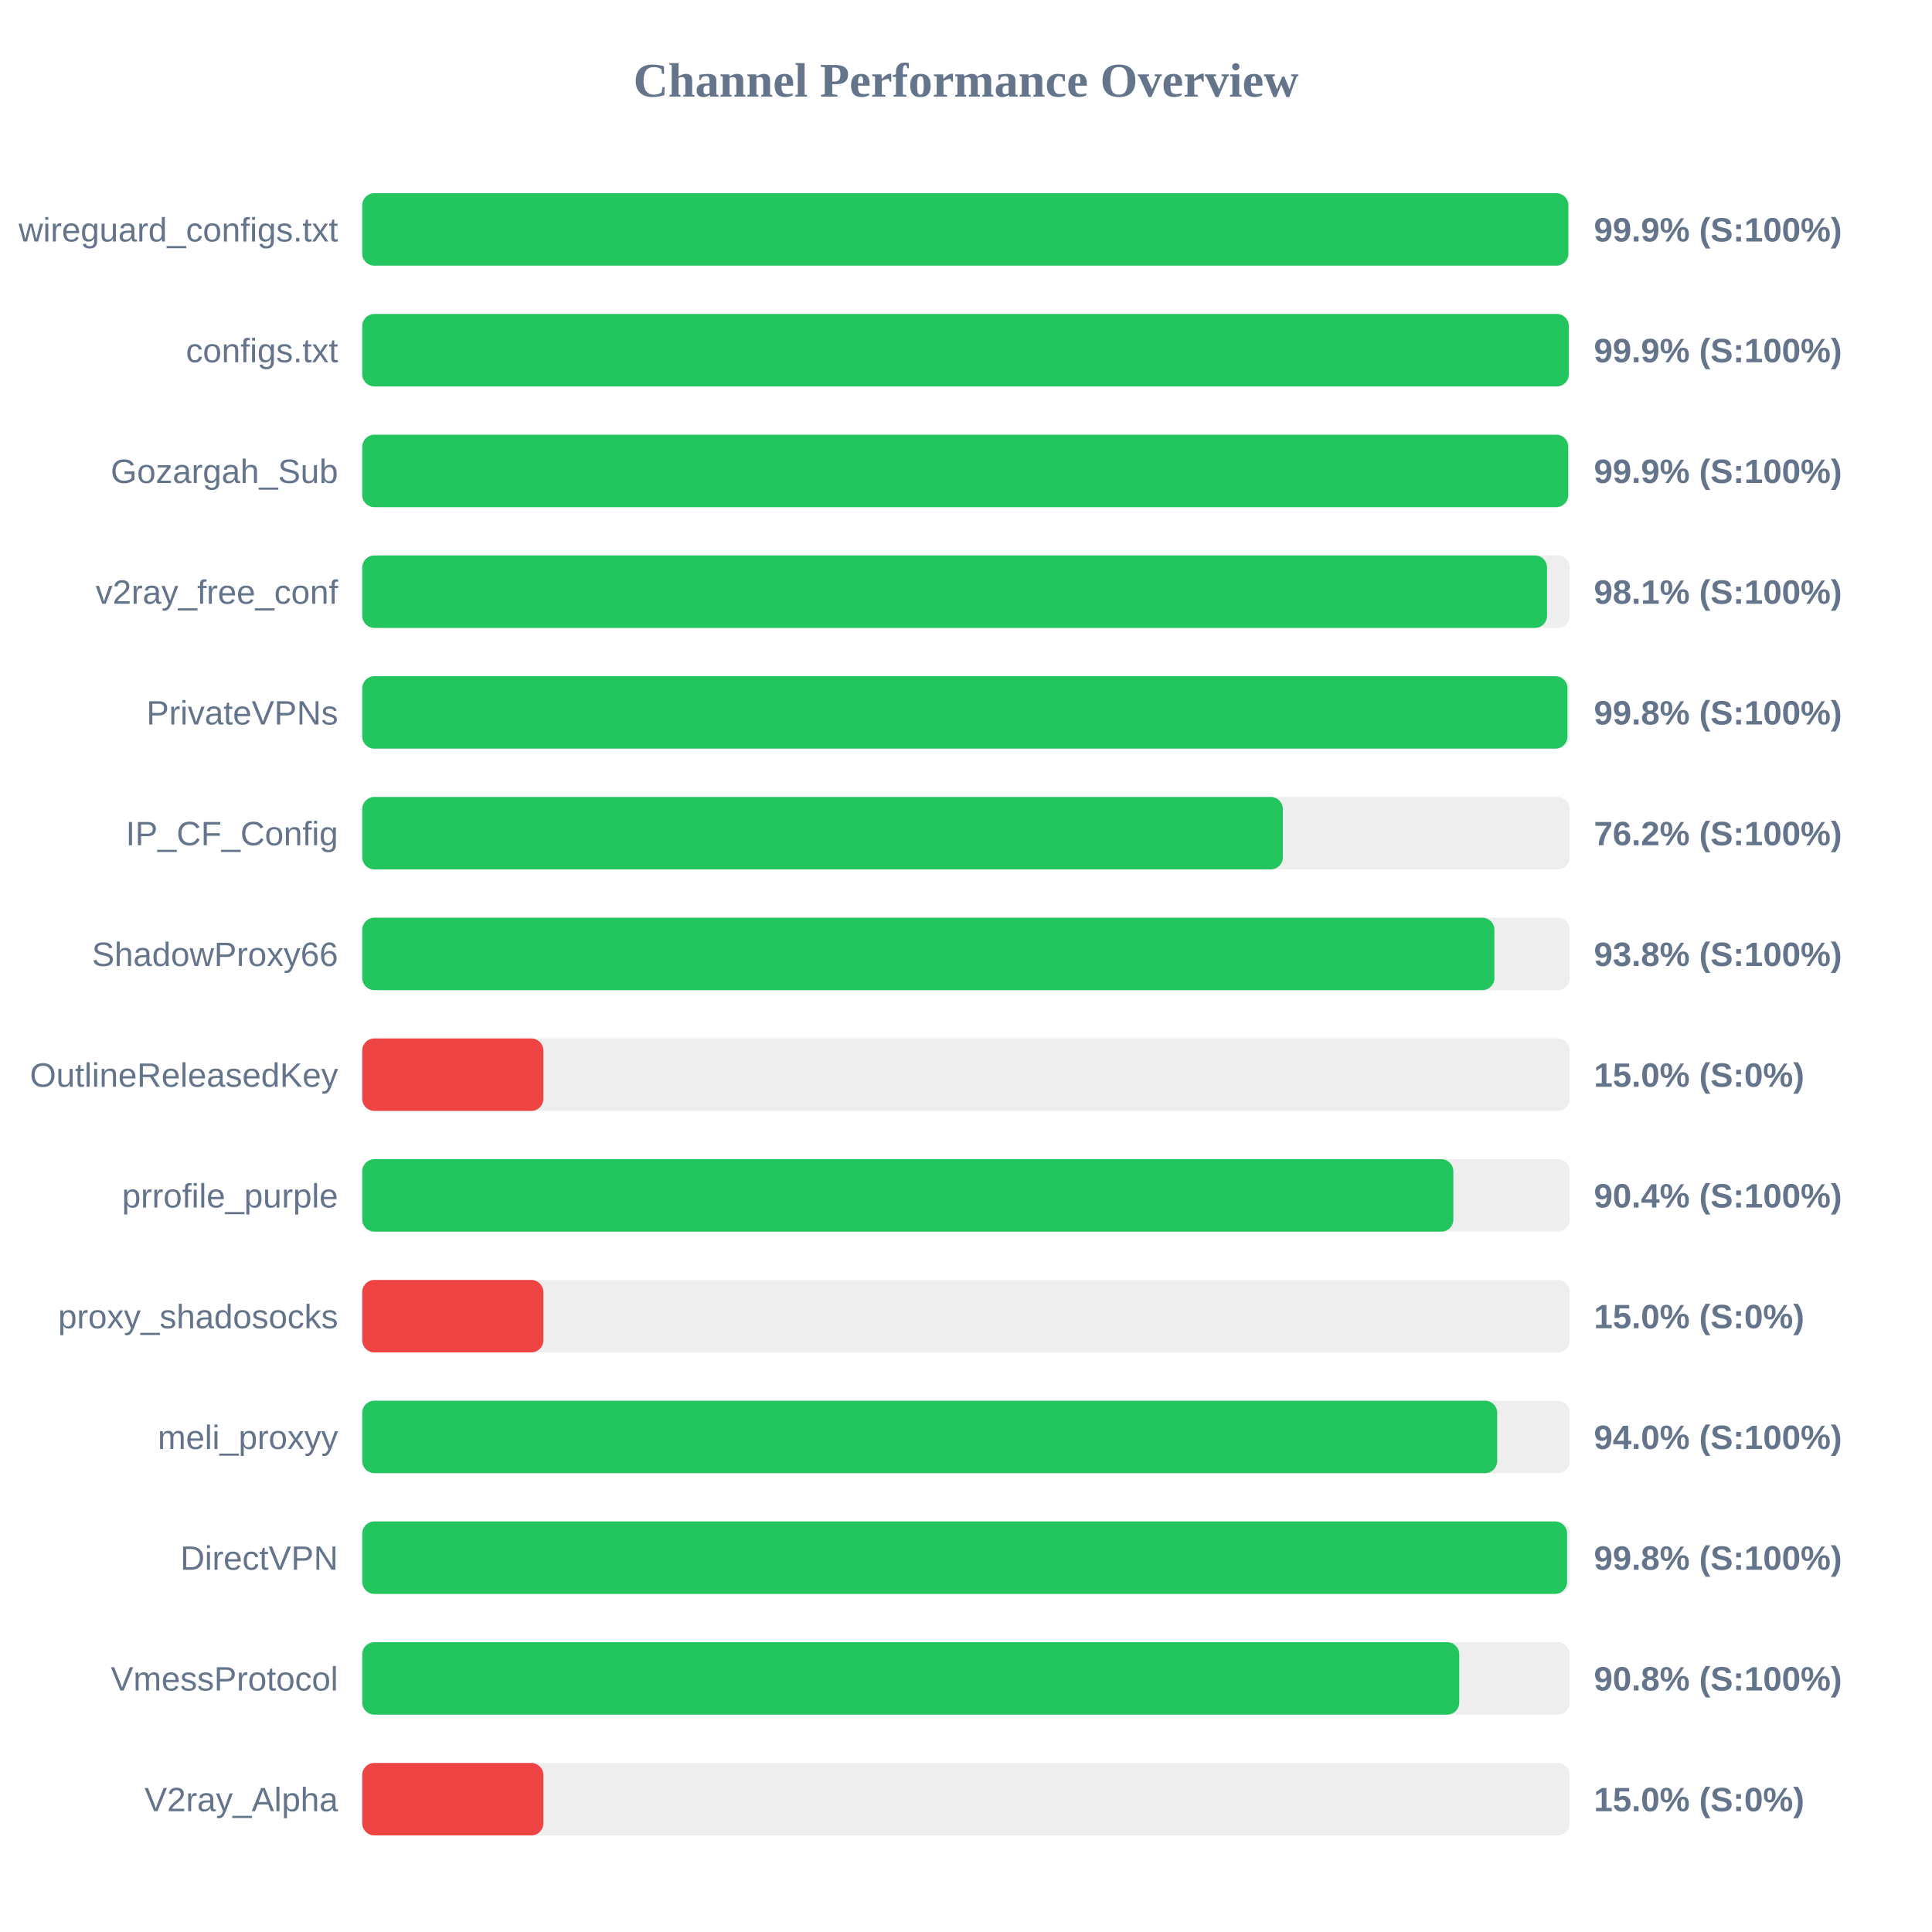
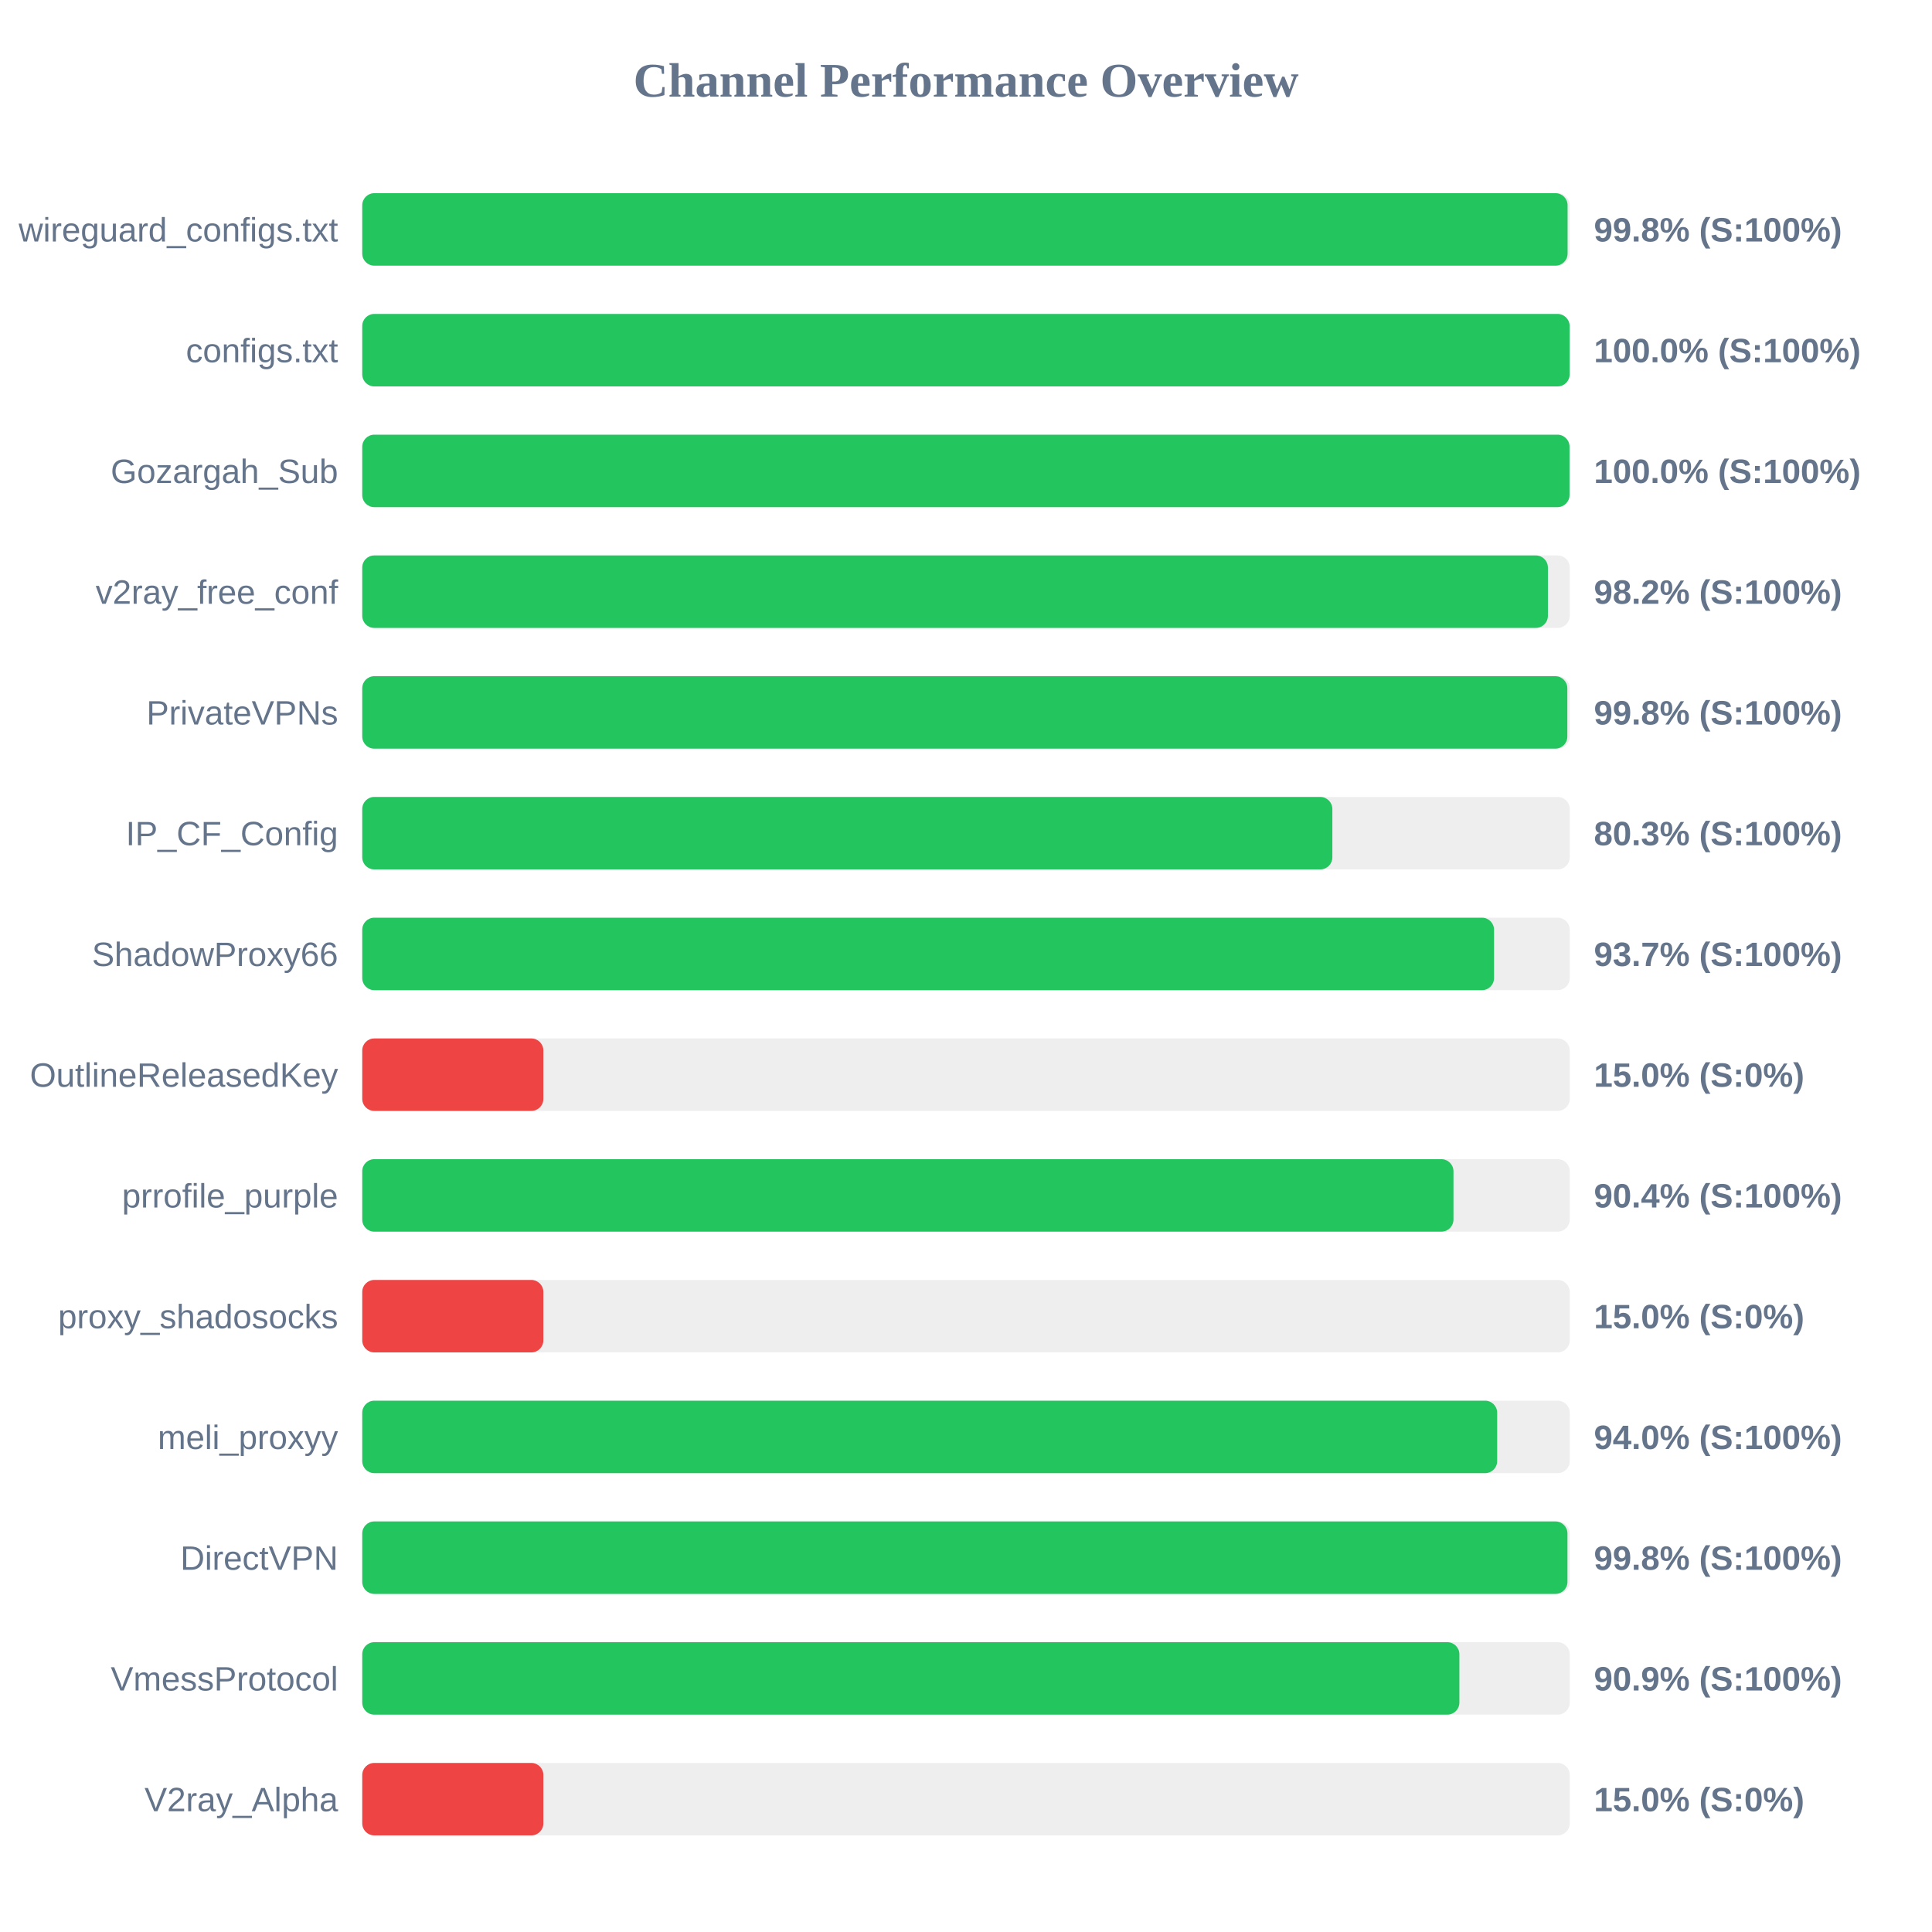
<svg xmlns="http://www.w3.org/2000/svg" width="800" height="800" version="1.1">
  <style>
        .row { font: 14px Arial; fill: #64748b; }
        .score { font: bold 14px Arial; fill: #64748b; }
    </style>
  <text x="400" y="40" text-anchor="middle" font-size="20px" font-weight="bold" fill="#64748b">Channel Performance Overview</text>
  <rect x="150" y="80" width="500" height="30" fill="#eee" rx="5" />
-   <rect x="150" y="80" width="499.4" height="30" fill="#22c55e" rx="5" />
+   <rect x="150" y="80" width="499.1" height="30" fill="#22c55e" rx="5" />
  <text x="140" y="100" text-anchor="end" class="row">wireguard_configs.txt</text>
-   <text x="660" y="100" text-anchor="start" class="score">99.9% (S:100%)</text>
+   <text x="660" y="100" text-anchor="start" class="score">99.8% (S:100%)</text>
  <rect x="150" y="130" width="500" height="30" fill="#eee" rx="5" />
-   <rect x="150" y="130" width="499.6" height="30" fill="#22c55e" rx="5" />
+   <rect x="150" y="130" width="499.95" height="30" fill="#22c55e" rx="5" />
  <text x="140" y="150" text-anchor="end" class="row">configs.txt</text>
-   <text x="660" y="150" text-anchor="start" class="score">99.9% (S:100%)</text>
+   <text x="660" y="150" text-anchor="start" class="score">100.0% (S:100%)</text>
  <rect x="150" y="180" width="500" height="30" fill="#eee" rx="5" />
-   <rect x="150" y="180" width="499.35" height="30" fill="#22c55e" rx="5" />
+   <rect x="150" y="180" width="499.9" height="30" fill="#22c55e" rx="5" />
  <text x="140" y="200" text-anchor="end" class="row">Gozargah_Sub</text>
-   <text x="660" y="200" text-anchor="start" class="score">99.9% (S:100%)</text>
+   <text x="660" y="200" text-anchor="start" class="score">100.0% (S:100%)</text>
  <rect x="150" y="230" width="500" height="30" fill="#eee" rx="5" />
-   <rect x="150" y="230" width="490.6" height="30" fill="#22c55e" rx="5" />
+   <rect x="150" y="230" width="490.95" height="30" fill="#22c55e" rx="5" />
  <text x="140" y="250" text-anchor="end" class="row">v2ray_free_conf</text>
-   <text x="660" y="250" text-anchor="start" class="score">98.1% (S:100%)</text>
+   <text x="660" y="250" text-anchor="start" class="score">98.2% (S:100%)</text>
  <rect x="150" y="280" width="500" height="30" fill="#eee" rx="5" />
-   <rect x="150" y="280" width="499.05" height="30" fill="#22c55e" rx="5" />
+   <rect x="150" y="280" width="499.0" height="30" fill="#22c55e" rx="5" />
  <text x="140" y="300" text-anchor="end" class="row">PrivateVPNs</text>
  <text x="660" y="300" text-anchor="start" class="score">99.8% (S:100%)</text>
  <rect x="150" y="330" width="500" height="30" fill="#eee" rx="5" />
-   <rect x="150" y="330" width="381.2" height="30" fill="#22c55e" rx="5" />
+   <rect x="150" y="330" width="401.7" height="30" fill="#22c55e" rx="5" />
  <text x="140" y="350" text-anchor="end" class="row">IP_CF_Config</text>
-   <text x="660" y="350" text-anchor="start" class="score">76.2% (S:100%)</text>
+   <text x="660" y="350" text-anchor="start" class="score">80.3% (S:100%)</text>
  <rect x="150" y="380" width="500" height="30" fill="#eee" rx="5" />
-   <rect x="150" y="380" width="468.8" height="30" fill="#22c55e" rx="5" />
+   <rect x="150" y="380" width="468.65" height="30" fill="#22c55e" rx="5" />
  <text x="140" y="400" text-anchor="end" class="row">ShadowProxy66</text>
-   <text x="660" y="400" text-anchor="start" class="score">93.8% (S:100%)</text>
+   <text x="660" y="400" text-anchor="start" class="score">93.7% (S:100%)</text>
  <rect x="150" y="430" width="500" height="30" fill="#eee" rx="5" />
  <rect x="150" y="430" width="75.0" height="30" fill="#ef4444" rx="5" />
  <text x="140" y="450" text-anchor="end" class="row">OutlineReleasedKey</text>
  <text x="660" y="450" text-anchor="start" class="score">15.0% (S:0%)</text>
  <rect x="150" y="480" width="500" height="30" fill="#eee" rx="5" />
-   <rect x="150" y="480" width="451.8" height="30" fill="#22c55e" rx="5" />
+   <rect x="150" y="480" width="451.85" height="30" fill="#22c55e" rx="5" />
  <text x="140" y="500" text-anchor="end" class="row">prrofile_purple</text>
  <text x="660" y="500" text-anchor="start" class="score">90.4% (S:100%)</text>
  <rect x="150" y="530" width="500" height="30" fill="#eee" rx="5" />
  <rect x="150" y="530" width="75.0" height="30" fill="#ef4444" rx="5" />
  <text x="140" y="550" text-anchor="end" class="row">proxy_shadosocks</text>
  <text x="660" y="550" text-anchor="start" class="score">15.0% (S:0%)</text>
  <rect x="150" y="580" width="500" height="30" fill="#eee" rx="5" />
  <rect x="150" y="580" width="469.95" height="30" fill="#22c55e" rx="5" />
  <text x="140" y="600" text-anchor="end" class="row">meli_proxyy</text>
  <text x="660" y="600" text-anchor="start" class="score">94.0% (S:100%)</text>
  <rect x="150" y="630" width="500" height="30" fill="#eee" rx="5" />
-   <rect x="150" y="630" width="498.9" height="30" fill="#22c55e" rx="5" />
+   <rect x="150" y="630" width="499.05" height="30" fill="#22c55e" rx="5" />
  <text x="140" y="650" text-anchor="end" class="row">DirectVPN</text>
  <text x="660" y="650" text-anchor="start" class="score">99.8% (S:100%)</text>
  <rect x="150" y="680" width="500" height="30" fill="#eee" rx="5" />
-   <rect x="150" y="680" width="454.25" height="30" fill="#22c55e" rx="5" />
+   <rect x="150" y="680" width="454.3" height="30" fill="#22c55e" rx="5" />
  <text x="140" y="700" text-anchor="end" class="row">VmessProtocol</text>
-   <text x="660" y="700" text-anchor="start" class="score">90.8% (S:100%)</text>
+   <text x="660" y="700" text-anchor="start" class="score">90.9% (S:100%)</text>
  <rect x="150" y="730" width="500" height="30" fill="#eee" rx="5" />
  <rect x="150" y="730" width="75.0" height="30" fill="#ef4444" rx="5" />
  <text x="140" y="750" text-anchor="end" class="row">V2ray_Alpha</text>
  <text x="660" y="750" text-anchor="start" class="score">15.0% (S:0%)</text>
</svg>
